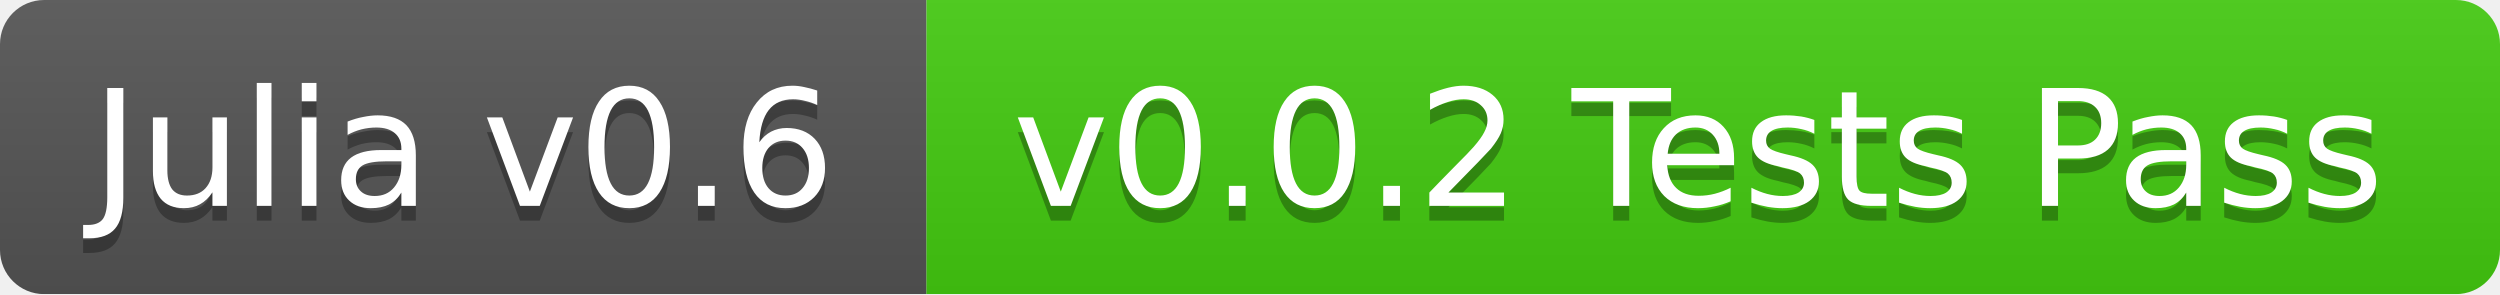
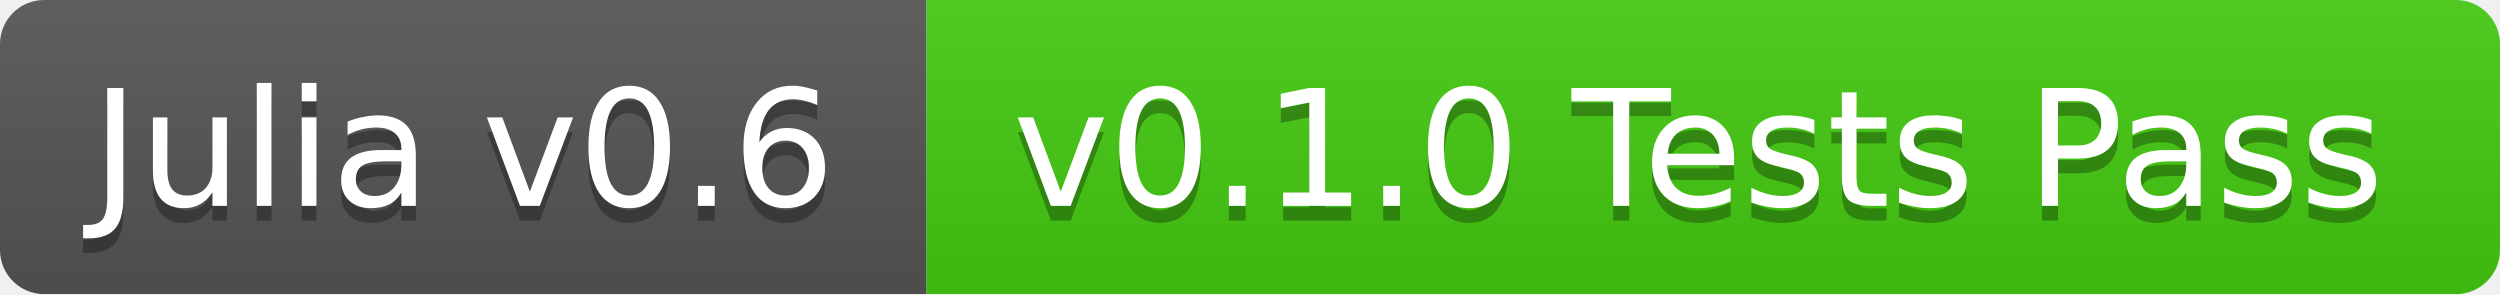
<svg xmlns="http://www.w3.org/2000/svg" width="170" height="20">
  <linearGradient id="b" x2="0" y2="100%">
    <stop offset="0" stop-color="#bbb" stop-opacity=".1" />
    <stop offset="1" stop-opacity=".1" />
  </linearGradient>
  <mask id="a">
    <rect width="170" height="20" rx="3" fill="#fff" />
  </mask>
  <g mask="url(#a)">
    <path fill="#555" d="M0 0h63v20H0z" />
    <path fill="#4c1" d="M63 0h107v20H63z" />
    <path fill="url(#b)" d="M0 0h170v20H0z" />
  </g>
  <g fill="#fff" text-anchor="middle" font-family="DejaVu Sans,Verdana,Geneva,sans-serif" font-size="11">
    <text x="31.5" y="15" fill="#010101" fill-opacity=".3">Julia v0.6</text>
    <text x="31.5" y="14">Julia v0.6</text>
-     <text x="115.5" y="15" fill="#010101" fill-opacity=".3">v0.0.2 Tests Pass</text>
-     <text x="115.5" y="14">v0.0.2 Tests Pass</text>
+     <text x="115.5" y="15" fill="#010101" fill-opacity=".3">v0.1.0 Tests Pass</text>
+     <text x="115.5" y="14">v0.1.0 Tests Pass</text>
  </g>
</svg>
